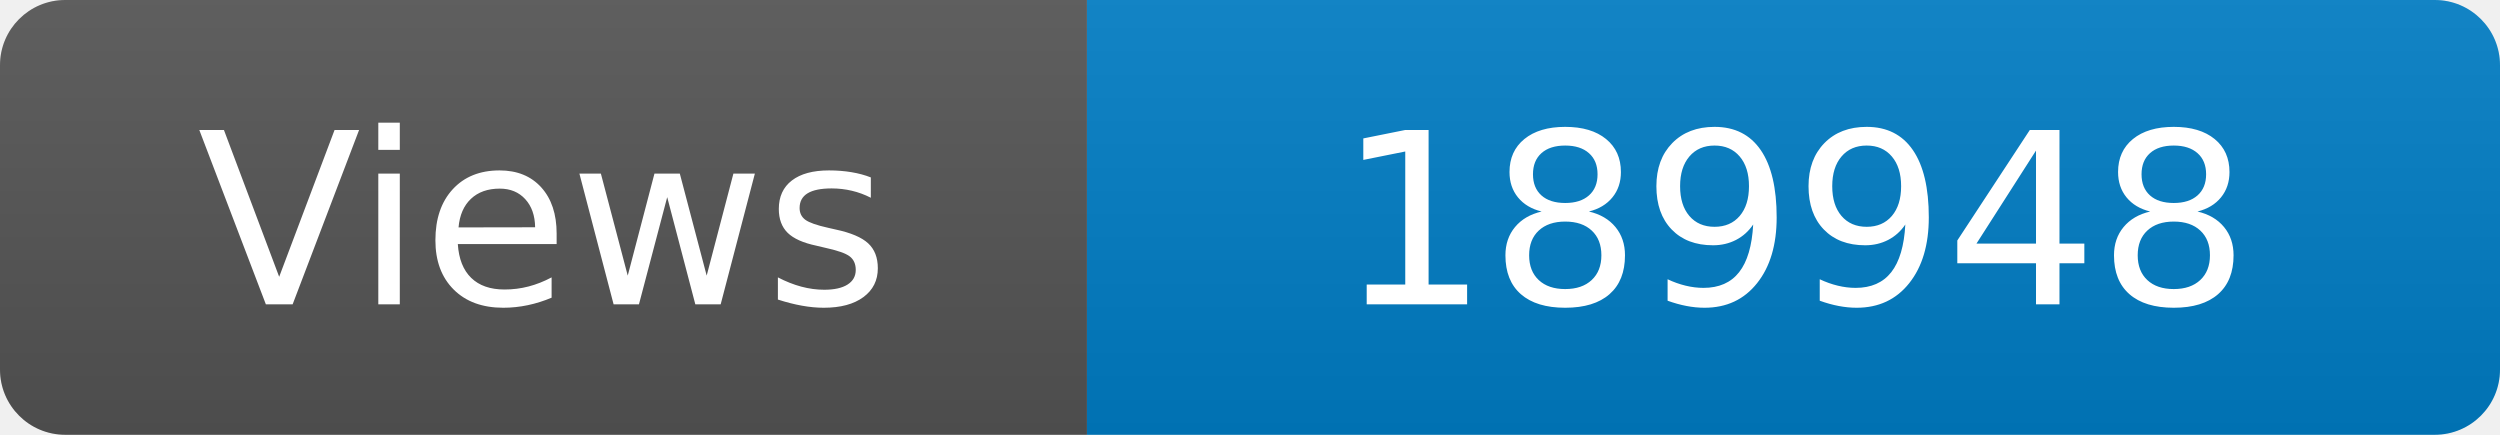
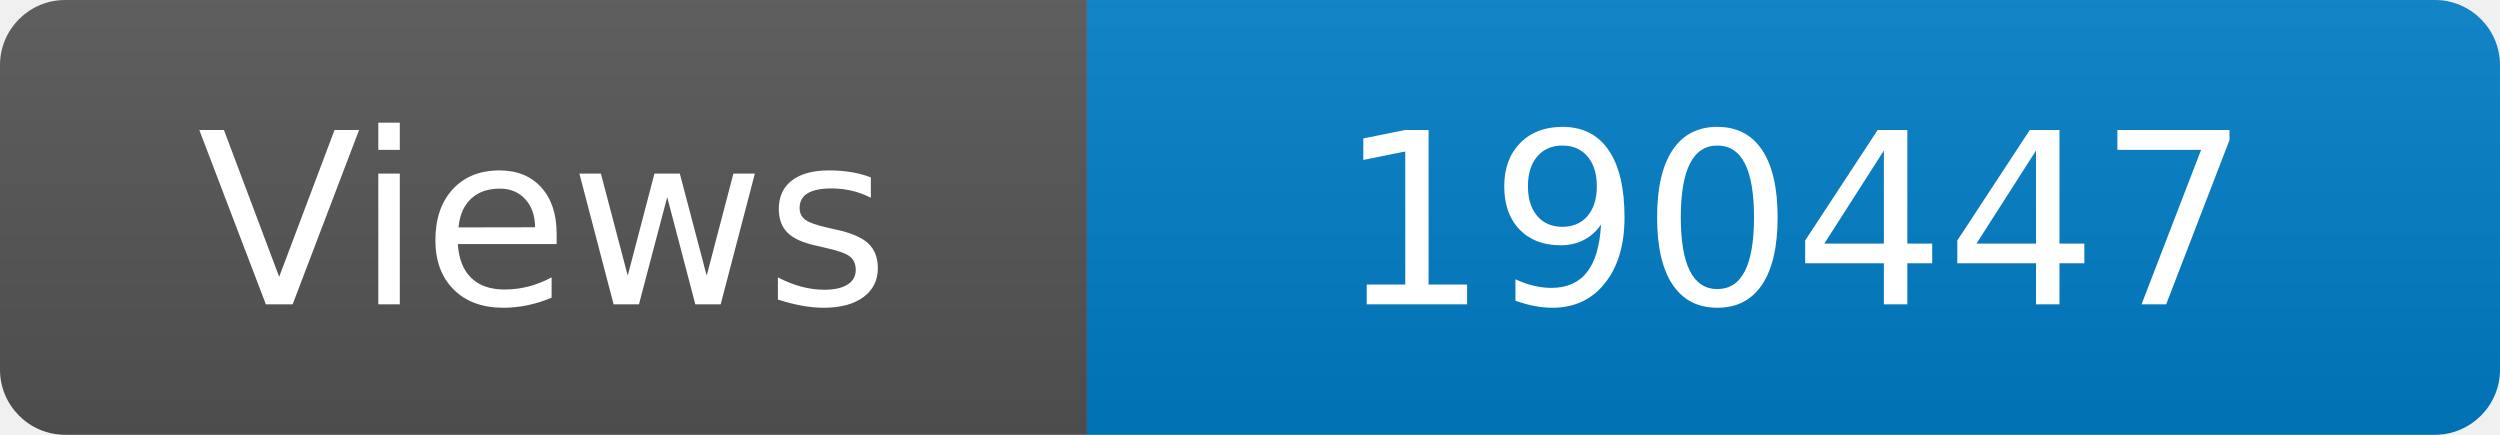
<svg xmlns="http://www.w3.org/2000/svg" width="115" height="20" role="img" aria-label="Maintained?: yes">
  <linearGradient id="s" x2="0" y2="100%">
    <stop offset="0" stop-color="#bbb" stop-opacity=".1" />
    <stop offset="1" stop-opacity=".1" />
  </linearGradient>
  <clipPath id="r">
    <rect width="115" height="20" rx="3" fill="#fff" />
  </clipPath>
  <g clip-path="url(#r)">
    <rect width="50" height="20" fill="#555" />
    <rect x="50" width="160" height="20" fill="#007ec6" />
    <rect width="115" height="20" fill="url(#s)" />
  </g>
  <g fill="#fff" text-anchor="middle" font-family="Verdana,Geneva,DejaVu Sans,sans-serif" font-size="110">
    <text x="250" y="140" transform="scale(.1)" fill="#fff">Views</text>
-     <text x="825" y="140" transform="scale(.1)" fill="#fff">189948</text>
+     <text x="825" y="140" transform="scale(.1)" fill="#fff">190447</text>
  </g>
</svg>
